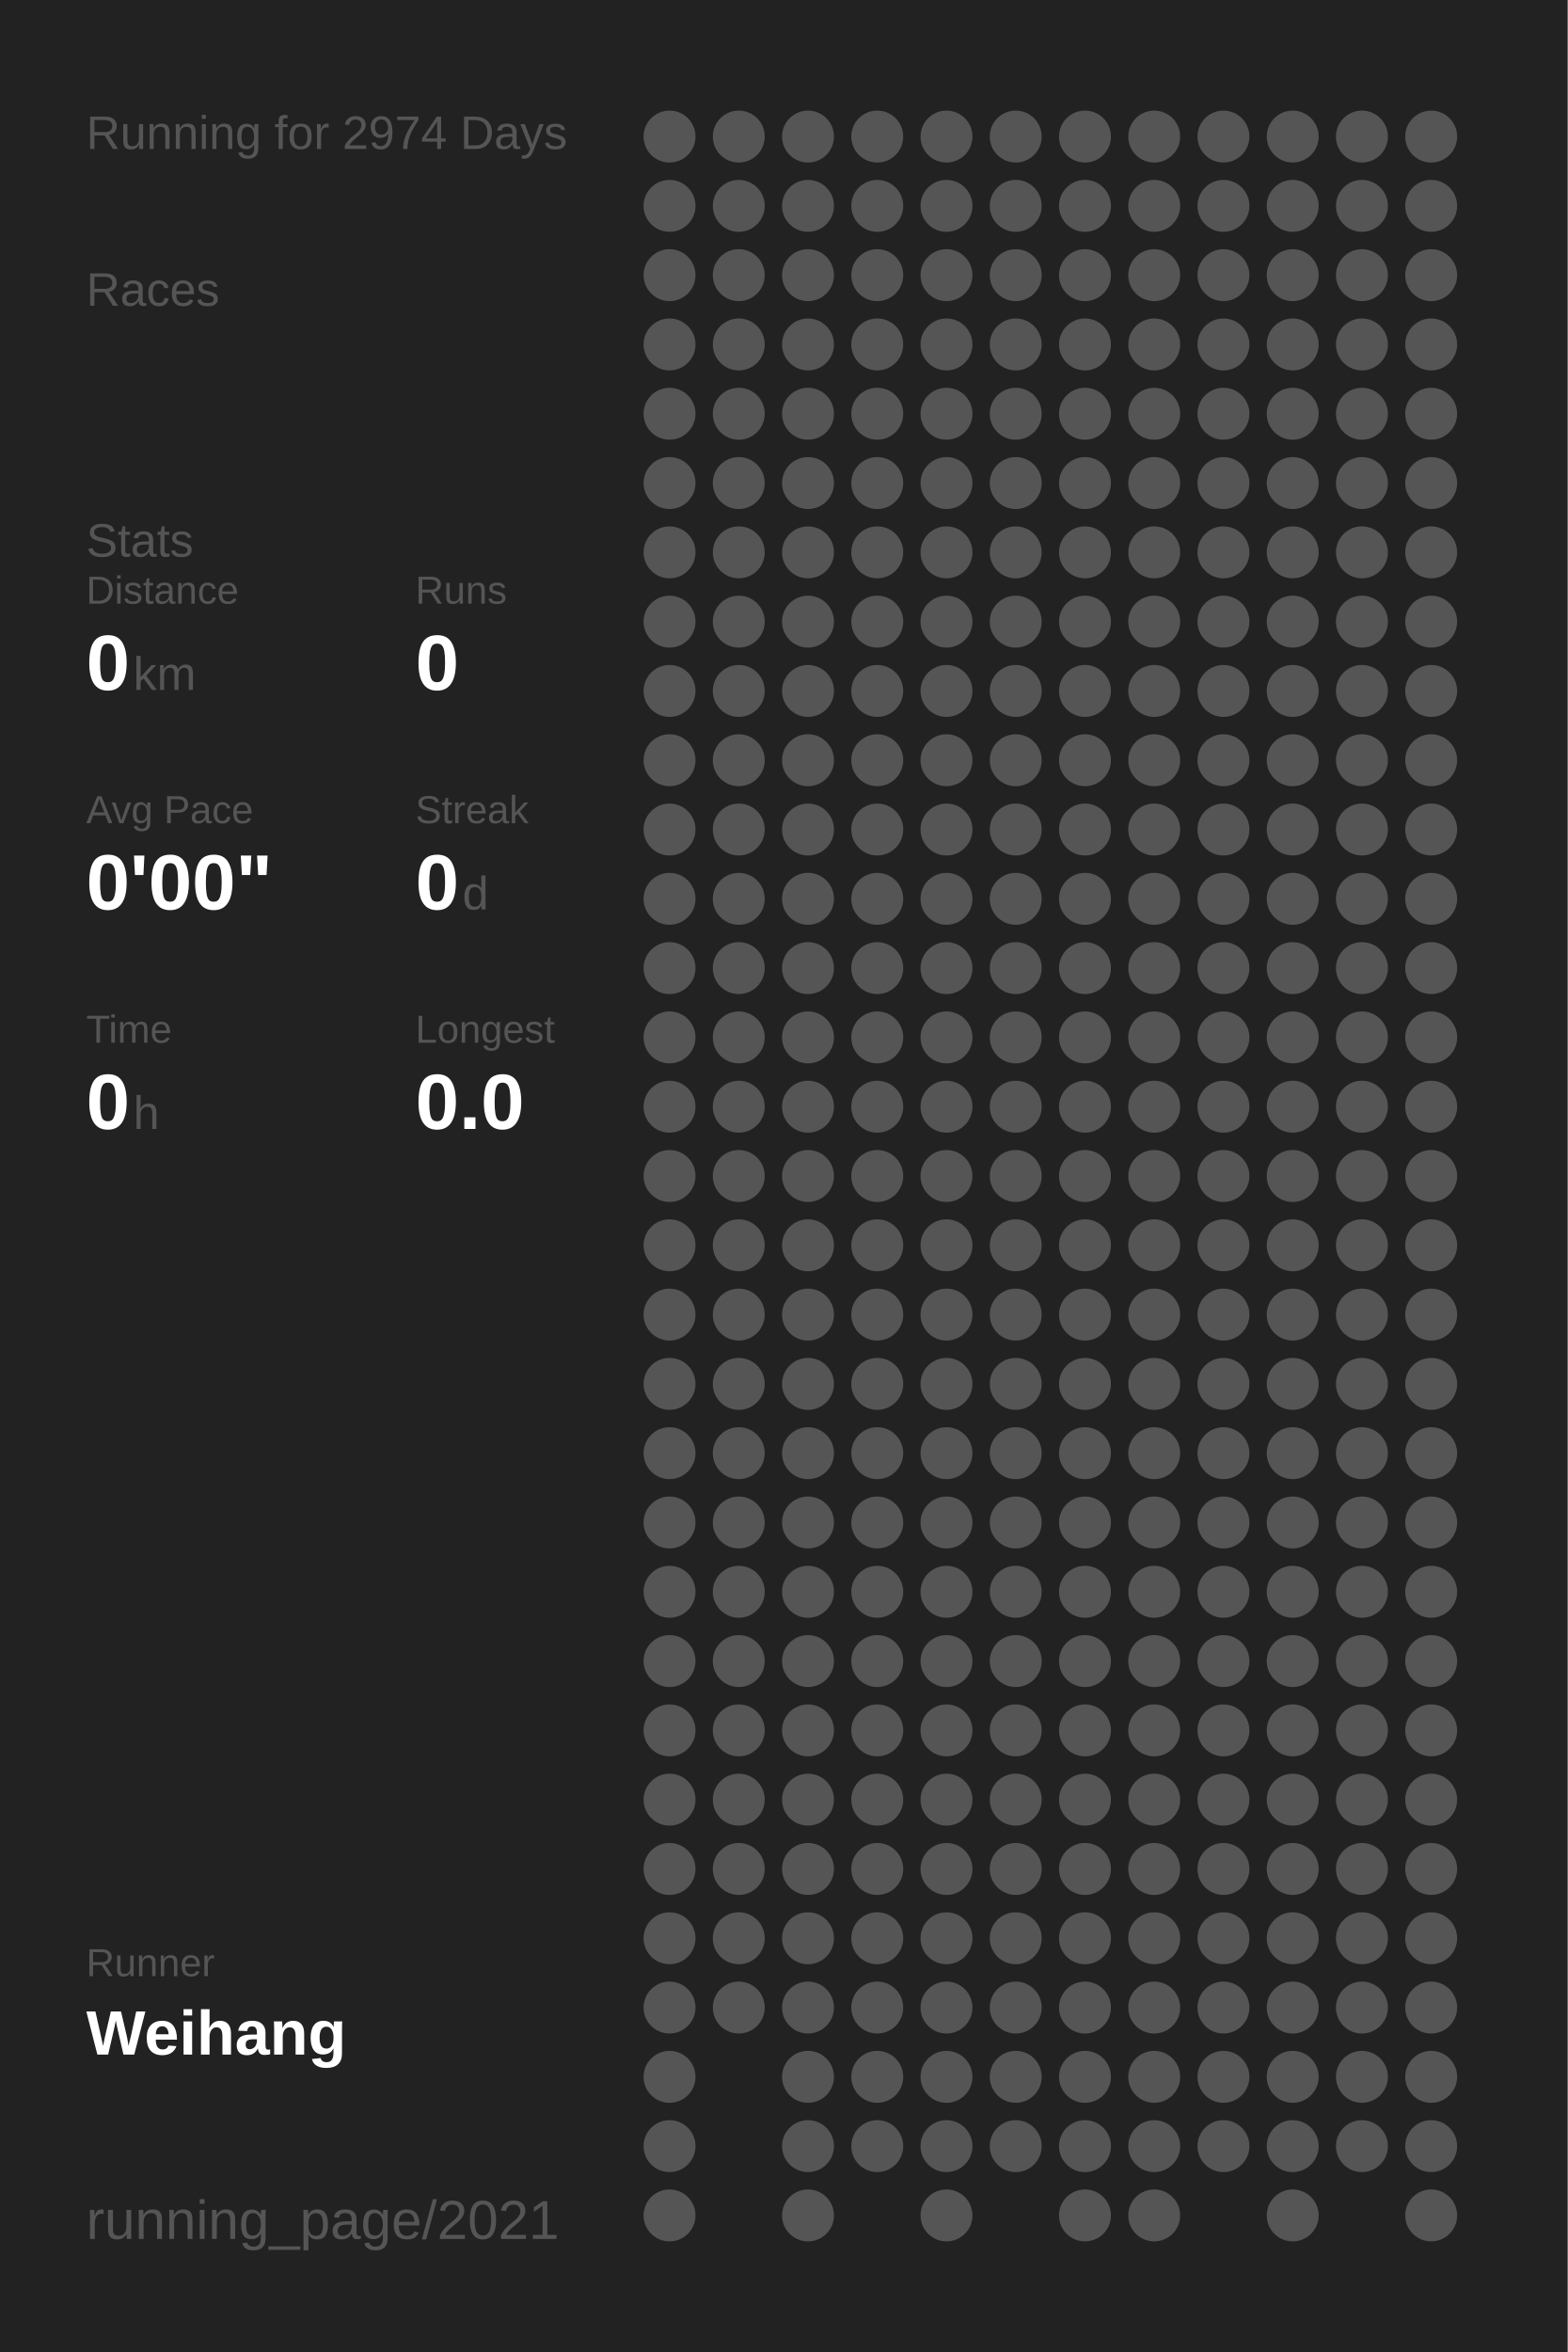
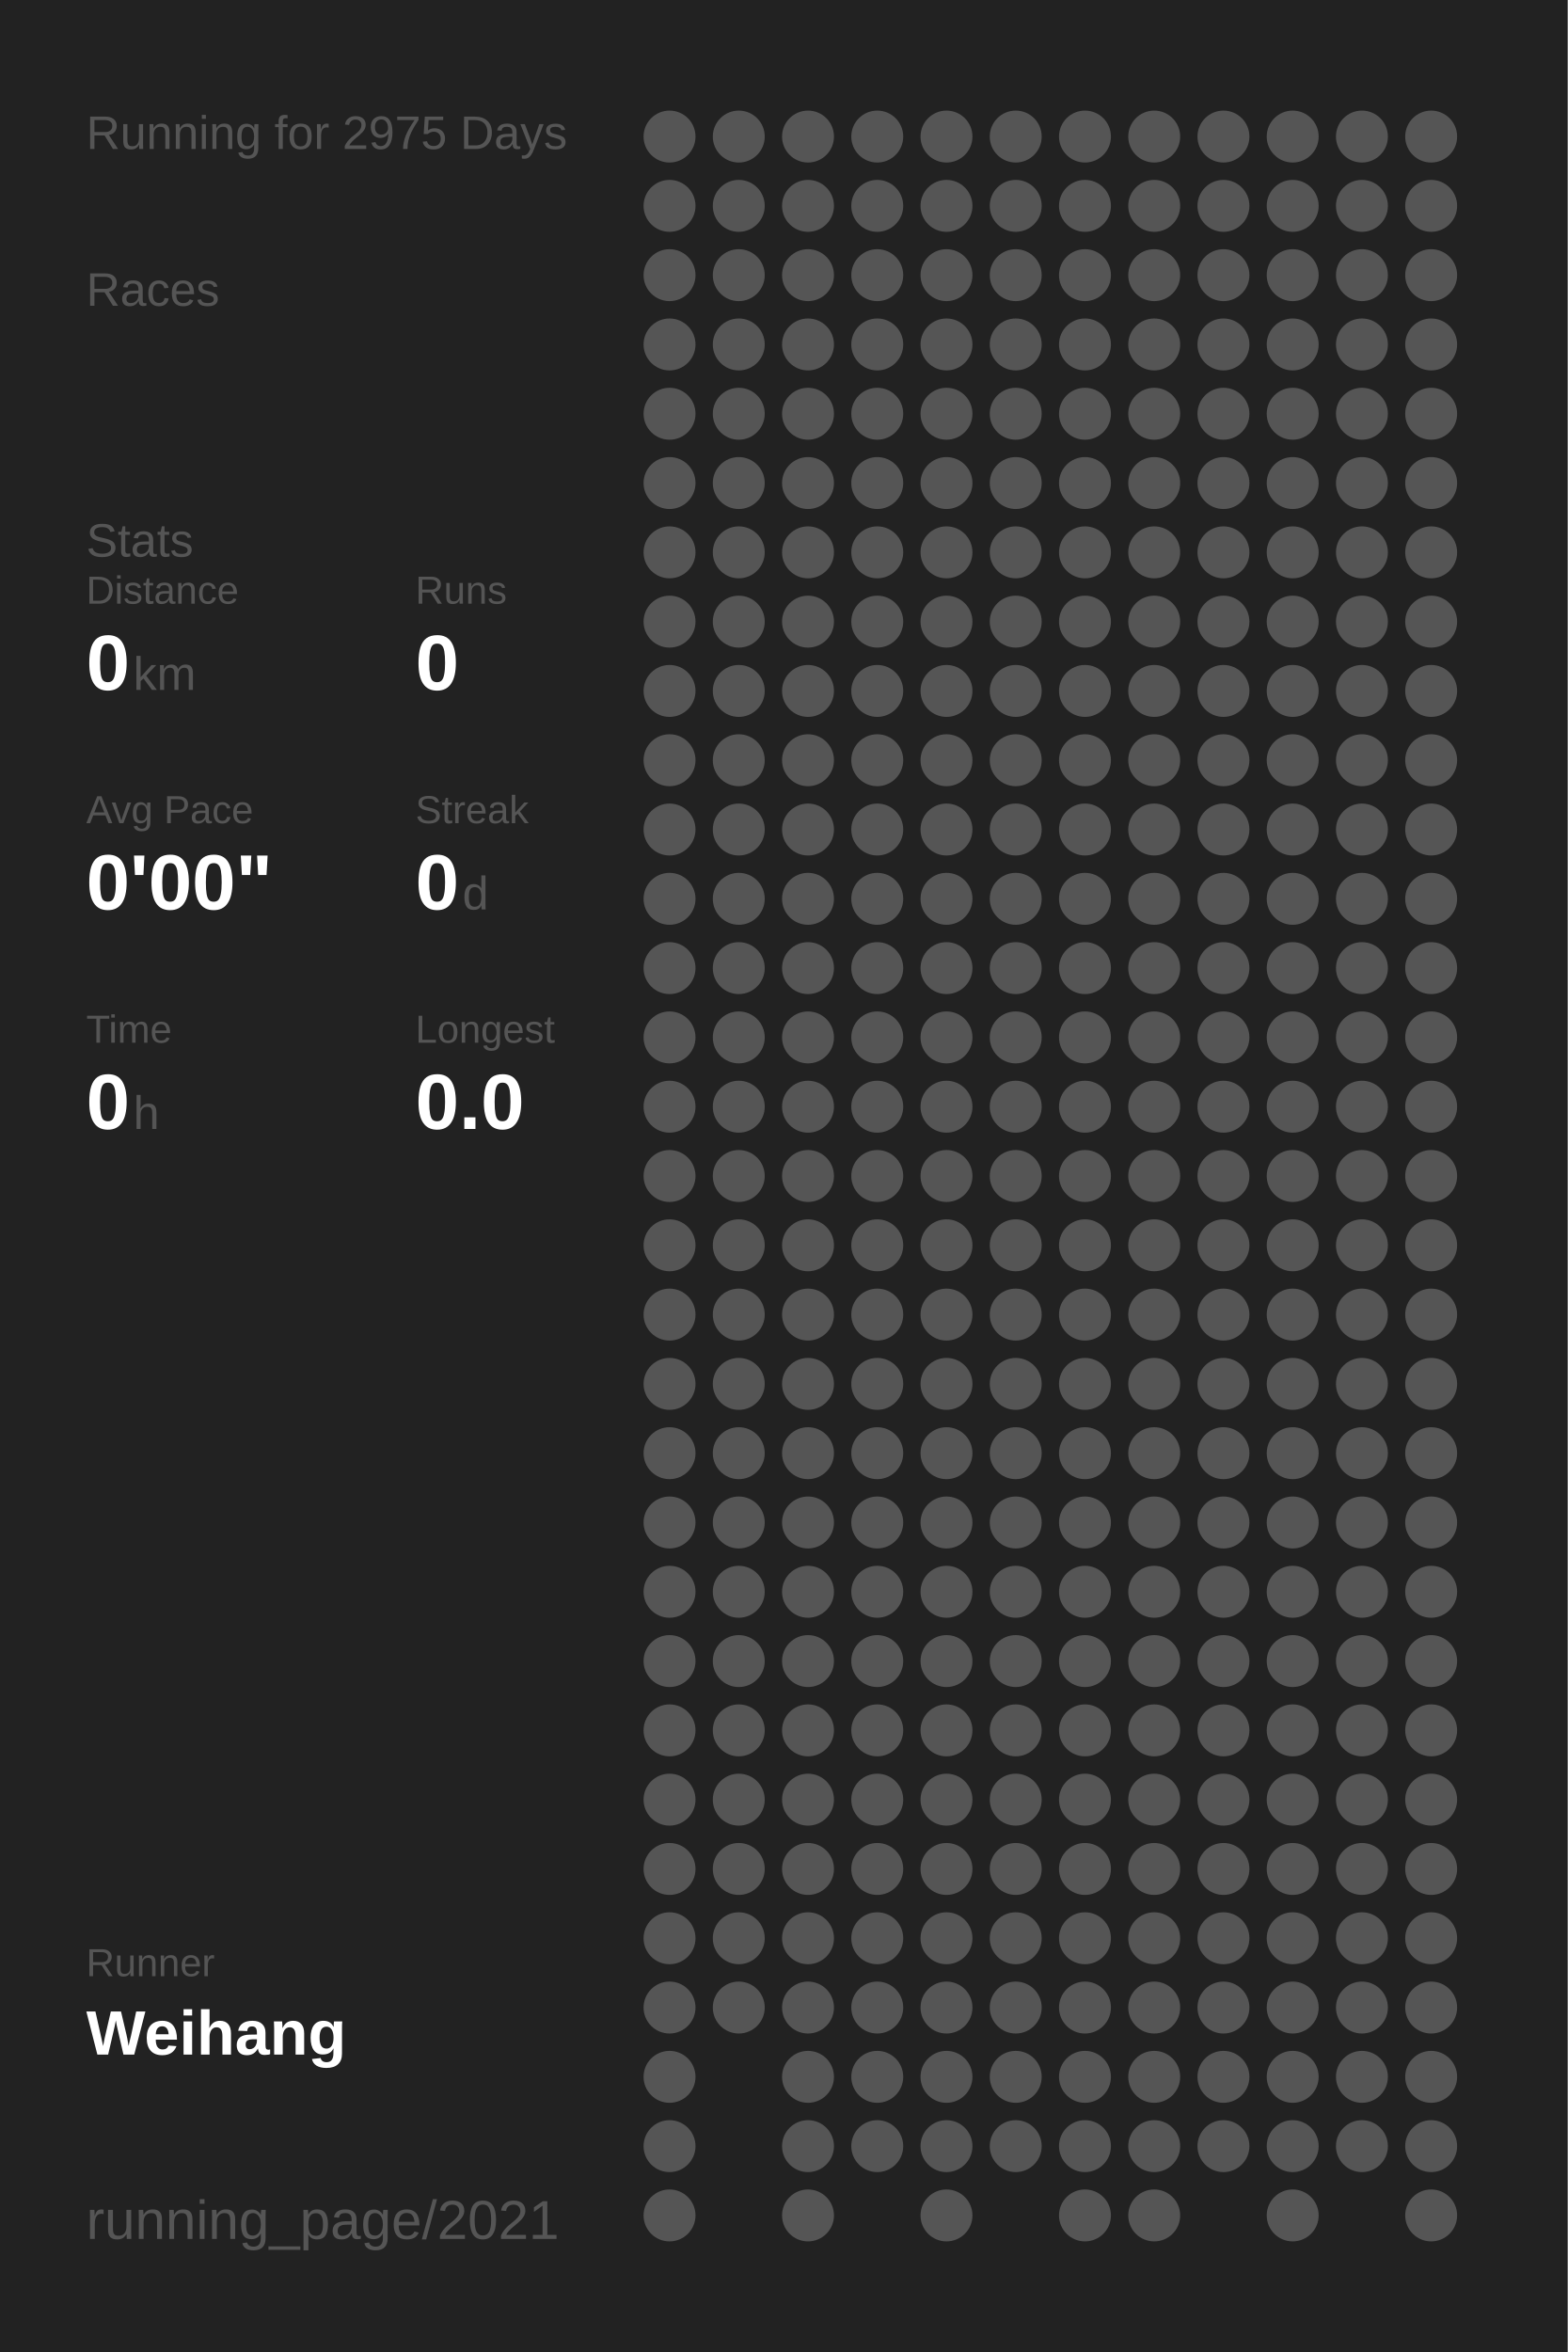
<svg xmlns="http://www.w3.org/2000/svg" baseProfile="full" height="300mm" version="1.1" viewBox="0,0,200,300" width="200mm">
  <defs />
  <rect fill="#222222" height="300" width="200" x="0" y="0" />
-   <text fill="#555555" style="font-size:6px; font-family:Arial;" x="11" y="19">Running for 2974 Days</text>
+   <text fill="#555555" style="font-size:6px; font-family:Arial;" x="11" y="19">Running for 2975 Days</text>
  <text fill="#555555" style="font-size:6px; font-family:Arial;" x="11" y="39">Races</text>
  <text fill="#555555" style="font-size:6px; font-family:Arial;" x="11" y="71">Stats</text>
  <text fill="#555555" style="font-size:5px; font-family:Arial;" x="11" y="77">Distance</text>
  <text fill="#FFFFFF" style="font-size:10px; font-family:Arial; font-weight:bold;" x="11" y="88">0</text>
  <text fill="#555555" style="font-size:6px; font-family:Arial;" x="17" y="88">km</text>
  <text fill="#555555" style="font-size:5px; font-family:Arial;" x="53" y="77">Runs</text>
  <text fill="#FFFFFF" style="font-size:10px; font-family:Arial; font-weight:bold;" x="53" y="88">0</text>
  <text fill="#555555" style="font-size:5px; font-family:Arial;" x="11" y="105">Avg Pace</text>
  <text fill="#FFFFFF" style="font-size:10px; font-family:Arial; font-weight:bold;" x="11" y="116">0'00"</text>
  <text fill="#555555" style="font-size:5px; font-family:Arial;" x="53" y="105">Streak</text>
  <text fill="#FFFFFF" style="font-size:10px; font-family:Arial; font-weight:bold;" x="53" y="116">0</text>
  <text fill="#555555" style="font-size:6px; font-family:Arial;" x="59" y="116">d</text>
  <text fill="#555555" style="font-size:5px; font-family:Arial;" x="11" y="133">Time</text>
  <text fill="#FFFFFF" style="font-size:10px; font-family:Arial; font-weight:bold;" x="11" y="144">0</text>
  <text fill="#555555" style="font-size:6px; font-family:Arial;" x="17" y="144">h</text>
  <text fill="#555555" style="font-size:5px; font-family:Arial;" x="53" y="133">Longest</text>
  <text fill="#FFFFFF" style="font-size:10px; font-family:Arial; font-weight:bold;" x="53" y="144">0.0</text>
  <text fill="#555555" style="font-size:5px; font-family:Arial;" x="11" y="252.065">Runner</text>
  <text fill="#FFFFFF" style="font-size:8px; font-family:Arial; font-weight:bold;" x="11" y="262.065">Weihang</text>
  <text fill="#555555" style="font-size:7px; font-family:Arial;" x="11" y="285.581">running_page/2021</text>
  <circle cx="85.417" cy="17.419" fill="#555555" r="3.312" />
  <circle cx="85.417" cy="26.258" fill="#555555" r="3.312" />
  <circle cx="85.417" cy="35.097" fill="#555555" r="3.312" />
  <circle cx="85.417" cy="43.935" fill="#555555" r="3.312" />
  <circle cx="85.417" cy="52.774" fill="#555555" r="3.312" />
  <circle cx="85.417" cy="61.613" fill="#555555" r="3.312" />
  <circle cx="85.417" cy="70.452" fill="#555555" r="3.312" />
  <circle cx="85.417" cy="79.29" fill="#555555" r="3.312" />
  <circle cx="85.417" cy="88.129" fill="#555555" r="3.312" />
  <circle cx="85.417" cy="96.968" fill="#555555" r="3.312" />
  <circle cx="85.417" cy="105.806" fill="#555555" r="3.312" />
  <circle cx="85.417" cy="114.645" fill="#555555" r="3.312" />
  <circle cx="85.417" cy="123.484" fill="#555555" r="3.312" />
  <circle cx="85.417" cy="132.323" fill="#555555" r="3.312" />
  <circle cx="85.417" cy="141.161" fill="#555555" r="3.312" />
  <circle cx="85.417" cy="150" fill="#555555" r="3.312" />
  <circle cx="85.417" cy="158.839" fill="#555555" r="3.312" />
  <circle cx="85.417" cy="167.677" fill="#555555" r="3.312" />
  <circle cx="85.417" cy="176.516" fill="#555555" r="3.312" />
  <circle cx="85.417" cy="185.355" fill="#555555" r="3.312" />
  <circle cx="85.417" cy="194.194" fill="#555555" r="3.312" />
  <circle cx="85.417" cy="203.032" fill="#555555" r="3.312" />
  <circle cx="85.417" cy="211.871" fill="#555555" r="3.312" />
  <circle cx="85.417" cy="220.71" fill="#555555" r="3.312" />
  <circle cx="85.417" cy="229.548" fill="#555555" r="3.312" />
  <circle cx="85.417" cy="238.387" fill="#555555" r="3.312" />
  <circle cx="85.417" cy="247.226" fill="#555555" r="3.312" />
  <circle cx="85.417" cy="256.065" fill="#555555" r="3.312" />
  <circle cx="85.417" cy="264.903" fill="#555555" r="3.312" />
  <circle cx="85.417" cy="273.742" fill="#555555" r="3.312" />
  <circle cx="85.417" cy="282.581" fill="#555555" r="3.312" />
  <circle cx="94.25" cy="17.419" fill="#555555" r="3.312" />
  <circle cx="94.25" cy="26.258" fill="#555555" r="3.312" />
  <circle cx="94.25" cy="35.097" fill="#555555" r="3.312" />
  <circle cx="94.25" cy="43.935" fill="#555555" r="3.312" />
  <circle cx="94.25" cy="52.774" fill="#555555" r="3.312" />
  <circle cx="94.25" cy="61.613" fill="#555555" r="3.312" />
  <circle cx="94.25" cy="70.452" fill="#555555" r="3.312" />
  <circle cx="94.25" cy="79.29" fill="#555555" r="3.312" />
  <circle cx="94.25" cy="88.129" fill="#555555" r="3.312" />
  <circle cx="94.25" cy="96.968" fill="#555555" r="3.312" />
  <circle cx="94.25" cy="105.806" fill="#555555" r="3.312" />
  <circle cx="94.25" cy="114.645" fill="#555555" r="3.312" />
  <circle cx="94.25" cy="123.484" fill="#555555" r="3.312" />
  <circle cx="94.25" cy="132.323" fill="#555555" r="3.312" />
  <circle cx="94.25" cy="141.161" fill="#555555" r="3.312" />
  <circle cx="94.25" cy="150" fill="#555555" r="3.312" />
  <circle cx="94.25" cy="158.839" fill="#555555" r="3.312" />
  <circle cx="94.25" cy="167.677" fill="#555555" r="3.312" />
  <circle cx="94.25" cy="176.516" fill="#555555" r="3.312" />
  <circle cx="94.25" cy="185.355" fill="#555555" r="3.312" />
  <circle cx="94.25" cy="194.194" fill="#555555" r="3.312" />
  <circle cx="94.25" cy="203.032" fill="#555555" r="3.312" />
  <circle cx="94.25" cy="211.871" fill="#555555" r="3.312" />
  <circle cx="94.25" cy="220.71" fill="#555555" r="3.312" />
  <circle cx="94.25" cy="229.548" fill="#555555" r="3.312" />
  <circle cx="94.25" cy="238.387" fill="#555555" r="3.312" />
  <circle cx="94.25" cy="247.226" fill="#555555" r="3.312" />
  <circle cx="94.25" cy="256.065" fill="#555555" r="3.312" />
  <circle cx="103.083" cy="17.419" fill="#555555" r="3.312" />
  <circle cx="103.083" cy="26.258" fill="#555555" r="3.312" />
  <circle cx="103.083" cy="35.097" fill="#555555" r="3.312" />
  <circle cx="103.083" cy="43.935" fill="#555555" r="3.312" />
  <circle cx="103.083" cy="52.774" fill="#555555" r="3.312" />
  <circle cx="103.083" cy="61.613" fill="#555555" r="3.312" />
  <circle cx="103.083" cy="70.452" fill="#555555" r="3.312" />
  <circle cx="103.083" cy="79.29" fill="#555555" r="3.312" />
  <circle cx="103.083" cy="88.129" fill="#555555" r="3.312" />
  <circle cx="103.083" cy="96.968" fill="#555555" r="3.312" />
  <circle cx="103.083" cy="105.806" fill="#555555" r="3.312" />
  <circle cx="103.083" cy="114.645" fill="#555555" r="3.312" />
  <circle cx="103.083" cy="123.484" fill="#555555" r="3.312" />
  <circle cx="103.083" cy="132.323" fill="#555555" r="3.312" />
  <circle cx="103.083" cy="141.161" fill="#555555" r="3.312" />
  <circle cx="103.083" cy="150" fill="#555555" r="3.312" />
  <circle cx="103.083" cy="158.839" fill="#555555" r="3.312" />
  <circle cx="103.083" cy="167.677" fill="#555555" r="3.312" />
  <circle cx="103.083" cy="176.516" fill="#555555" r="3.312" />
  <circle cx="103.083" cy="185.355" fill="#555555" r="3.312" />
  <circle cx="103.083" cy="194.194" fill="#555555" r="3.312" />
  <circle cx="103.083" cy="203.032" fill="#555555" r="3.312" />
  <circle cx="103.083" cy="211.871" fill="#555555" r="3.312" />
  <circle cx="103.083" cy="220.71" fill="#555555" r="3.312" />
  <circle cx="103.083" cy="229.548" fill="#555555" r="3.312" />
  <circle cx="103.083" cy="238.387" fill="#555555" r="3.312" />
  <circle cx="103.083" cy="247.226" fill="#555555" r="3.312" />
  <circle cx="103.083" cy="256.065" fill="#555555" r="3.312" />
  <circle cx="103.083" cy="264.903" fill="#555555" r="3.312" />
  <circle cx="103.083" cy="273.742" fill="#555555" r="3.312" />
  <circle cx="103.083" cy="282.581" fill="#555555" r="3.312" />
  <circle cx="111.917" cy="17.419" fill="#555555" r="3.312" />
  <circle cx="111.917" cy="26.258" fill="#555555" r="3.312" />
  <circle cx="111.917" cy="35.097" fill="#555555" r="3.312" />
  <circle cx="111.917" cy="43.935" fill="#555555" r="3.312" />
  <circle cx="111.917" cy="52.774" fill="#555555" r="3.312" />
  <circle cx="111.917" cy="61.613" fill="#555555" r="3.312" />
  <circle cx="111.917" cy="70.452" fill="#555555" r="3.312" />
  <circle cx="111.917" cy="79.29" fill="#555555" r="3.312" />
  <circle cx="111.917" cy="88.129" fill="#555555" r="3.312" />
  <circle cx="111.917" cy="96.968" fill="#555555" r="3.312" />
  <circle cx="111.917" cy="105.806" fill="#555555" r="3.312" />
  <circle cx="111.917" cy="114.645" fill="#555555" r="3.312" />
  <circle cx="111.917" cy="123.484" fill="#555555" r="3.312" />
  <circle cx="111.917" cy="132.323" fill="#555555" r="3.312" />
  <circle cx="111.917" cy="141.161" fill="#555555" r="3.312" />
  <circle cx="111.917" cy="150" fill="#555555" r="3.312" />
  <circle cx="111.917" cy="158.839" fill="#555555" r="3.312" />
  <circle cx="111.917" cy="167.677" fill="#555555" r="3.312" />
  <circle cx="111.917" cy="176.516" fill="#555555" r="3.312" />
  <circle cx="111.917" cy="185.355" fill="#555555" r="3.312" />
  <circle cx="111.917" cy="194.194" fill="#555555" r="3.312" />
  <circle cx="111.917" cy="203.032" fill="#555555" r="3.312" />
  <circle cx="111.917" cy="211.871" fill="#555555" r="3.312" />
  <circle cx="111.917" cy="220.71" fill="#555555" r="3.312" />
  <circle cx="111.917" cy="229.548" fill="#555555" r="3.312" />
  <circle cx="111.917" cy="238.387" fill="#555555" r="3.312" />
  <circle cx="111.917" cy="247.226" fill="#555555" r="3.312" />
  <circle cx="111.917" cy="256.065" fill="#555555" r="3.312" />
  <circle cx="111.917" cy="264.903" fill="#555555" r="3.312" />
  <circle cx="111.917" cy="273.742" fill="#555555" r="3.312" />
  <circle cx="120.75" cy="17.419" fill="#555555" r="3.312" />
  <circle cx="120.75" cy="26.258" fill="#555555" r="3.312" />
  <circle cx="120.75" cy="35.097" fill="#555555" r="3.312" />
  <circle cx="120.75" cy="43.935" fill="#555555" r="3.312" />
  <circle cx="120.75" cy="52.774" fill="#555555" r="3.312" />
  <circle cx="120.75" cy="61.613" fill="#555555" r="3.312" />
  <circle cx="120.75" cy="70.452" fill="#555555" r="3.312" />
  <circle cx="120.75" cy="79.29" fill="#555555" r="3.312" />
  <circle cx="120.75" cy="88.129" fill="#555555" r="3.312" />
  <circle cx="120.75" cy="96.968" fill="#555555" r="3.312" />
  <circle cx="120.75" cy="105.806" fill="#555555" r="3.312" />
  <circle cx="120.75" cy="114.645" fill="#555555" r="3.312" />
  <circle cx="120.75" cy="123.484" fill="#555555" r="3.312" />
  <circle cx="120.75" cy="132.323" fill="#555555" r="3.312" />
  <circle cx="120.75" cy="141.161" fill="#555555" r="3.312" />
  <circle cx="120.75" cy="150" fill="#555555" r="3.312" />
  <circle cx="120.75" cy="158.839" fill="#555555" r="3.312" />
  <circle cx="120.75" cy="167.677" fill="#555555" r="3.312" />
  <circle cx="120.75" cy="176.516" fill="#555555" r="3.312" />
  <circle cx="120.75" cy="185.355" fill="#555555" r="3.312" />
  <circle cx="120.75" cy="194.194" fill="#555555" r="3.312" />
  <circle cx="120.75" cy="203.032" fill="#555555" r="3.312" />
  <circle cx="120.75" cy="211.871" fill="#555555" r="3.312" />
  <circle cx="120.75" cy="220.71" fill="#555555" r="3.312" />
  <circle cx="120.75" cy="229.548" fill="#555555" r="3.312" />
  <circle cx="120.75" cy="238.387" fill="#555555" r="3.312" />
  <circle cx="120.75" cy="247.226" fill="#555555" r="3.312" />
  <circle cx="120.75" cy="256.065" fill="#555555" r="3.312" />
  <circle cx="120.75" cy="264.903" fill="#555555" r="3.312" />
  <circle cx="120.75" cy="273.742" fill="#555555" r="3.312" />
  <circle cx="120.75" cy="282.581" fill="#555555" r="3.312" />
  <circle cx="129.583" cy="17.419" fill="#555555" r="3.312" />
  <circle cx="129.583" cy="26.258" fill="#555555" r="3.312" />
  <circle cx="129.583" cy="35.097" fill="#555555" r="3.312" />
  <circle cx="129.583" cy="43.935" fill="#555555" r="3.312" />
  <circle cx="129.583" cy="52.774" fill="#555555" r="3.312" />
  <circle cx="129.583" cy="61.613" fill="#555555" r="3.312" />
  <circle cx="129.583" cy="70.452" fill="#555555" r="3.312" />
  <circle cx="129.583" cy="79.29" fill="#555555" r="3.312" />
  <circle cx="129.583" cy="88.129" fill="#555555" r="3.312" />
  <circle cx="129.583" cy="96.968" fill="#555555" r="3.312" />
  <circle cx="129.583" cy="105.806" fill="#555555" r="3.312" />
  <circle cx="129.583" cy="114.645" fill="#555555" r="3.312" />
  <circle cx="129.583" cy="123.484" fill="#555555" r="3.312" />
  <circle cx="129.583" cy="132.323" fill="#555555" r="3.312" />
  <circle cx="129.583" cy="141.161" fill="#555555" r="3.312" />
  <circle cx="129.583" cy="150" fill="#555555" r="3.312" />
  <circle cx="129.583" cy="158.839" fill="#555555" r="3.312" />
  <circle cx="129.583" cy="167.677" fill="#555555" r="3.312" />
  <circle cx="129.583" cy="176.516" fill="#555555" r="3.312" />
  <circle cx="129.583" cy="185.355" fill="#555555" r="3.312" />
  <circle cx="129.583" cy="194.194" fill="#555555" r="3.312" />
  <circle cx="129.583" cy="203.032" fill="#555555" r="3.312" />
  <circle cx="129.583" cy="211.871" fill="#555555" r="3.312" />
  <circle cx="129.583" cy="220.71" fill="#555555" r="3.312" />
  <circle cx="129.583" cy="229.548" fill="#555555" r="3.312" />
  <circle cx="129.583" cy="238.387" fill="#555555" r="3.312" />
  <circle cx="129.583" cy="247.226" fill="#555555" r="3.312" />
  <circle cx="129.583" cy="256.065" fill="#555555" r="3.312" />
  <circle cx="129.583" cy="264.903" fill="#555555" r="3.312" />
  <circle cx="129.583" cy="273.742" fill="#555555" r="3.312" />
  <circle cx="138.417" cy="17.419" fill="#555555" r="3.312" />
  <circle cx="138.417" cy="26.258" fill="#555555" r="3.312" />
  <circle cx="138.417" cy="35.097" fill="#555555" r="3.312" />
  <circle cx="138.417" cy="43.935" fill="#555555" r="3.312" />
  <circle cx="138.417" cy="52.774" fill="#555555" r="3.312" />
  <circle cx="138.417" cy="61.613" fill="#555555" r="3.312" />
  <circle cx="138.417" cy="70.452" fill="#555555" r="3.312" />
  <circle cx="138.417" cy="79.29" fill="#555555" r="3.312" />
  <circle cx="138.417" cy="88.129" fill="#555555" r="3.312" />
  <circle cx="138.417" cy="96.968" fill="#555555" r="3.312" />
  <circle cx="138.417" cy="105.806" fill="#555555" r="3.312" />
  <circle cx="138.417" cy="114.645" fill="#555555" r="3.312" />
  <circle cx="138.417" cy="123.484" fill="#555555" r="3.312" />
  <circle cx="138.417" cy="132.323" fill="#555555" r="3.312" />
  <circle cx="138.417" cy="141.161" fill="#555555" r="3.312" />
  <circle cx="138.417" cy="150" fill="#555555" r="3.312" />
  <circle cx="138.417" cy="158.839" fill="#555555" r="3.312" />
  <circle cx="138.417" cy="167.677" fill="#555555" r="3.312" />
  <circle cx="138.417" cy="176.516" fill="#555555" r="3.312" />
  <circle cx="138.417" cy="185.355" fill="#555555" r="3.312" />
  <circle cx="138.417" cy="194.194" fill="#555555" r="3.312" />
  <circle cx="138.417" cy="203.032" fill="#555555" r="3.312" />
  <circle cx="138.417" cy="211.871" fill="#555555" r="3.312" />
  <circle cx="138.417" cy="220.71" fill="#555555" r="3.312" />
  <circle cx="138.417" cy="229.548" fill="#555555" r="3.312" />
  <circle cx="138.417" cy="238.387" fill="#555555" r="3.312" />
  <circle cx="138.417" cy="247.226" fill="#555555" r="3.312" />
  <circle cx="138.417" cy="256.065" fill="#555555" r="3.312" />
  <circle cx="138.417" cy="264.903" fill="#555555" r="3.312" />
  <circle cx="138.417" cy="273.742" fill="#555555" r="3.312" />
  <circle cx="138.417" cy="282.581" fill="#555555" r="3.312" />
  <circle cx="147.25" cy="17.419" fill="#555555" r="3.312" />
  <circle cx="147.25" cy="26.258" fill="#555555" r="3.312" />
  <circle cx="147.25" cy="35.097" fill="#555555" r="3.312" />
  <circle cx="147.25" cy="43.935" fill="#555555" r="3.312" />
  <circle cx="147.25" cy="52.774" fill="#555555" r="3.312" />
  <circle cx="147.25" cy="61.613" fill="#555555" r="3.312" />
  <circle cx="147.25" cy="70.452" fill="#555555" r="3.312" />
  <circle cx="147.25" cy="79.29" fill="#555555" r="3.312" />
  <circle cx="147.25" cy="88.129" fill="#555555" r="3.312" />
  <circle cx="147.25" cy="96.968" fill="#555555" r="3.312" />
  <circle cx="147.25" cy="105.806" fill="#555555" r="3.312" />
  <circle cx="147.25" cy="114.645" fill="#555555" r="3.312" />
  <circle cx="147.25" cy="123.484" fill="#555555" r="3.312" />
  <circle cx="147.25" cy="132.323" fill="#555555" r="3.312" />
  <circle cx="147.25" cy="141.161" fill="#555555" r="3.312" />
  <circle cx="147.25" cy="150" fill="#555555" r="3.312" />
  <circle cx="147.25" cy="158.839" fill="#555555" r="3.312" />
  <circle cx="147.25" cy="167.677" fill="#555555" r="3.312" />
  <circle cx="147.25" cy="176.516" fill="#555555" r="3.312" />
  <circle cx="147.25" cy="185.355" fill="#555555" r="3.312" />
  <circle cx="147.25" cy="194.194" fill="#555555" r="3.312" />
  <circle cx="147.25" cy="203.032" fill="#555555" r="3.312" />
  <circle cx="147.25" cy="211.871" fill="#555555" r="3.312" />
  <circle cx="147.25" cy="220.71" fill="#555555" r="3.312" />
  <circle cx="147.25" cy="229.548" fill="#555555" r="3.312" />
  <circle cx="147.25" cy="238.387" fill="#555555" r="3.312" />
  <circle cx="147.25" cy="247.226" fill="#555555" r="3.312" />
  <circle cx="147.25" cy="256.065" fill="#555555" r="3.312" />
  <circle cx="147.25" cy="264.903" fill="#555555" r="3.312" />
  <circle cx="147.25" cy="273.742" fill="#555555" r="3.312" />
  <circle cx="147.25" cy="282.581" fill="#555555" r="3.312" />
  <circle cx="156.083" cy="17.419" fill="#555555" r="3.312" />
  <circle cx="156.083" cy="26.258" fill="#555555" r="3.312" />
  <circle cx="156.083" cy="35.097" fill="#555555" r="3.312" />
  <circle cx="156.083" cy="43.935" fill="#555555" r="3.312" />
  <circle cx="156.083" cy="52.774" fill="#555555" r="3.312" />
  <circle cx="156.083" cy="61.613" fill="#555555" r="3.312" />
  <circle cx="156.083" cy="70.452" fill="#555555" r="3.312" />
  <circle cx="156.083" cy="79.29" fill="#555555" r="3.312" />
  <circle cx="156.083" cy="88.129" fill="#555555" r="3.312" />
  <circle cx="156.083" cy="96.968" fill="#555555" r="3.312" />
  <circle cx="156.083" cy="105.806" fill="#555555" r="3.312" />
  <circle cx="156.083" cy="114.645" fill="#555555" r="3.312" />
  <circle cx="156.083" cy="123.484" fill="#555555" r="3.312" />
  <circle cx="156.083" cy="132.323" fill="#555555" r="3.312" />
  <circle cx="156.083" cy="141.161" fill="#555555" r="3.312" />
  <circle cx="156.083" cy="150" fill="#555555" r="3.312" />
  <circle cx="156.083" cy="158.839" fill="#555555" r="3.312" />
  <circle cx="156.083" cy="167.677" fill="#555555" r="3.312" />
  <circle cx="156.083" cy="176.516" fill="#555555" r="3.312" />
  <circle cx="156.083" cy="185.355" fill="#555555" r="3.312" />
  <circle cx="156.083" cy="194.194" fill="#555555" r="3.312" />
  <circle cx="156.083" cy="203.032" fill="#555555" r="3.312" />
  <circle cx="156.083" cy="211.871" fill="#555555" r="3.312" />
  <circle cx="156.083" cy="220.71" fill="#555555" r="3.312" />
  <circle cx="156.083" cy="229.548" fill="#555555" r="3.312" />
  <circle cx="156.083" cy="238.387" fill="#555555" r="3.312" />
  <circle cx="156.083" cy="247.226" fill="#555555" r="3.312" />
  <circle cx="156.083" cy="256.065" fill="#555555" r="3.312" />
  <circle cx="156.083" cy="264.903" fill="#555555" r="3.312" />
  <circle cx="156.083" cy="273.742" fill="#555555" r="3.312" />
  <circle cx="164.917" cy="17.419" fill="#555555" r="3.312" />
  <circle cx="164.917" cy="26.258" fill="#555555" r="3.312" />
  <circle cx="164.917" cy="35.097" fill="#555555" r="3.312" />
  <circle cx="164.917" cy="43.935" fill="#555555" r="3.312" />
  <circle cx="164.917" cy="52.774" fill="#555555" r="3.312" />
  <circle cx="164.917" cy="61.613" fill="#555555" r="3.312" />
  <circle cx="164.917" cy="70.452" fill="#555555" r="3.312" />
  <circle cx="164.917" cy="79.29" fill="#555555" r="3.312" />
  <circle cx="164.917" cy="88.129" fill="#555555" r="3.312" />
  <circle cx="164.917" cy="96.968" fill="#555555" r="3.312" />
  <circle cx="164.917" cy="105.806" fill="#555555" r="3.312" />
  <circle cx="164.917" cy="114.645" fill="#555555" r="3.312" />
  <circle cx="164.917" cy="123.484" fill="#555555" r="3.312" />
  <circle cx="164.917" cy="132.323" fill="#555555" r="3.312" />
  <circle cx="164.917" cy="141.161" fill="#555555" r="3.312" />
  <circle cx="164.917" cy="150" fill="#555555" r="3.312" />
  <circle cx="164.917" cy="158.839" fill="#555555" r="3.312" />
  <circle cx="164.917" cy="167.677" fill="#555555" r="3.312" />
  <circle cx="164.917" cy="176.516" fill="#555555" r="3.312" />
  <circle cx="164.917" cy="185.355" fill="#555555" r="3.312" />
  <circle cx="164.917" cy="194.194" fill="#555555" r="3.312" />
  <circle cx="164.917" cy="203.032" fill="#555555" r="3.312" />
  <circle cx="164.917" cy="211.871" fill="#555555" r="3.312" />
  <circle cx="164.917" cy="220.71" fill="#555555" r="3.312" />
  <circle cx="164.917" cy="229.548" fill="#555555" r="3.312" />
  <circle cx="164.917" cy="238.387" fill="#555555" r="3.312" />
  <circle cx="164.917" cy="247.226" fill="#555555" r="3.312" />
  <circle cx="164.917" cy="256.065" fill="#555555" r="3.312" />
  <circle cx="164.917" cy="264.903" fill="#555555" r="3.312" />
  <circle cx="164.917" cy="273.742" fill="#555555" r="3.312" />
  <circle cx="164.917" cy="282.581" fill="#555555" r="3.312" />
  <circle cx="173.75" cy="17.419" fill="#555555" r="3.312" />
  <circle cx="173.75" cy="26.258" fill="#555555" r="3.312" />
  <circle cx="173.75" cy="35.097" fill="#555555" r="3.312" />
  <circle cx="173.75" cy="43.935" fill="#555555" r="3.312" />
  <circle cx="173.75" cy="52.774" fill="#555555" r="3.312" />
  <circle cx="173.75" cy="61.613" fill="#555555" r="3.312" />
  <circle cx="173.75" cy="70.452" fill="#555555" r="3.312" />
  <circle cx="173.75" cy="79.29" fill="#555555" r="3.312" />
  <circle cx="173.75" cy="88.129" fill="#555555" r="3.312" />
  <circle cx="173.75" cy="96.968" fill="#555555" r="3.312" />
  <circle cx="173.75" cy="105.806" fill="#555555" r="3.312" />
  <circle cx="173.75" cy="114.645" fill="#555555" r="3.312" />
  <circle cx="173.75" cy="123.484" fill="#555555" r="3.312" />
  <circle cx="173.75" cy="132.323" fill="#555555" r="3.312" />
  <circle cx="173.75" cy="141.161" fill="#555555" r="3.312" />
  <circle cx="173.75" cy="150" fill="#555555" r="3.312" />
  <circle cx="173.75" cy="158.839" fill="#555555" r="3.312" />
  <circle cx="173.75" cy="167.677" fill="#555555" r="3.312" />
  <circle cx="173.75" cy="176.516" fill="#555555" r="3.312" />
  <circle cx="173.75" cy="185.355" fill="#555555" r="3.312" />
  <circle cx="173.75" cy="194.194" fill="#555555" r="3.312" />
  <circle cx="173.75" cy="203.032" fill="#555555" r="3.312" />
  <circle cx="173.75" cy="211.871" fill="#555555" r="3.312" />
  <circle cx="173.75" cy="220.71" fill="#555555" r="3.312" />
  <circle cx="173.75" cy="229.548" fill="#555555" r="3.312" />
  <circle cx="173.75" cy="238.387" fill="#555555" r="3.312" />
  <circle cx="173.75" cy="247.226" fill="#555555" r="3.312" />
  <circle cx="173.75" cy="256.065" fill="#555555" r="3.312" />
  <circle cx="173.75" cy="264.903" fill="#555555" r="3.312" />
  <circle cx="173.75" cy="273.742" fill="#555555" r="3.312" />
  <circle cx="182.583" cy="17.419" fill="#555555" r="3.312" />
  <circle cx="182.583" cy="26.258" fill="#555555" r="3.312" />
  <circle cx="182.583" cy="35.097" fill="#555555" r="3.312" />
  <circle cx="182.583" cy="43.935" fill="#555555" r="3.312" />
  <circle cx="182.583" cy="52.774" fill="#555555" r="3.312" />
  <circle cx="182.583" cy="61.613" fill="#555555" r="3.312" />
  <circle cx="182.583" cy="70.452" fill="#555555" r="3.312" />
  <circle cx="182.583" cy="79.29" fill="#555555" r="3.312" />
  <circle cx="182.583" cy="88.129" fill="#555555" r="3.312" />
  <circle cx="182.583" cy="96.968" fill="#555555" r="3.312" />
  <circle cx="182.583" cy="105.806" fill="#555555" r="3.312" />
  <circle cx="182.583" cy="114.645" fill="#555555" r="3.312" />
  <circle cx="182.583" cy="123.484" fill="#555555" r="3.312" />
  <circle cx="182.583" cy="132.323" fill="#555555" r="3.312" />
  <circle cx="182.583" cy="141.161" fill="#555555" r="3.312" />
  <circle cx="182.583" cy="150" fill="#555555" r="3.312" />
  <circle cx="182.583" cy="158.839" fill="#555555" r="3.312" />
  <circle cx="182.583" cy="167.677" fill="#555555" r="3.312" />
  <circle cx="182.583" cy="176.516" fill="#555555" r="3.312" />
  <circle cx="182.583" cy="185.355" fill="#555555" r="3.312" />
  <circle cx="182.583" cy="194.194" fill="#555555" r="3.312" />
  <circle cx="182.583" cy="203.032" fill="#555555" r="3.312" />
  <circle cx="182.583" cy="211.871" fill="#555555" r="3.312" />
  <circle cx="182.583" cy="220.71" fill="#555555" r="3.312" />
  <circle cx="182.583" cy="229.548" fill="#555555" r="3.312" />
  <circle cx="182.583" cy="238.387" fill="#555555" r="3.312" />
  <circle cx="182.583" cy="247.226" fill="#555555" r="3.312" />
  <circle cx="182.583" cy="256.065" fill="#555555" r="3.312" />
  <circle cx="182.583" cy="264.903" fill="#555555" r="3.312" />
  <circle cx="182.583" cy="273.742" fill="#555555" r="3.312" />
  <circle cx="182.583" cy="282.581" fill="#555555" r="3.312" />
</svg>
